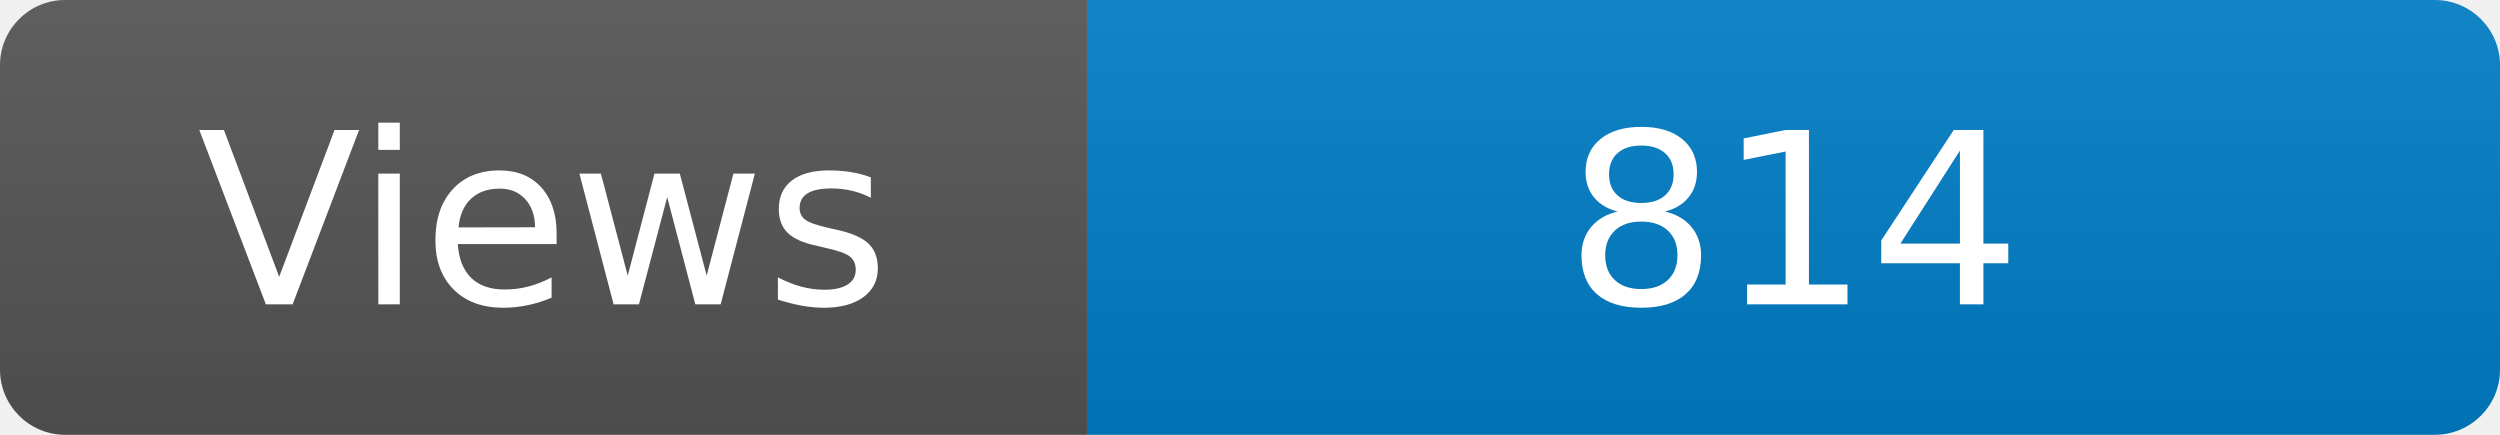
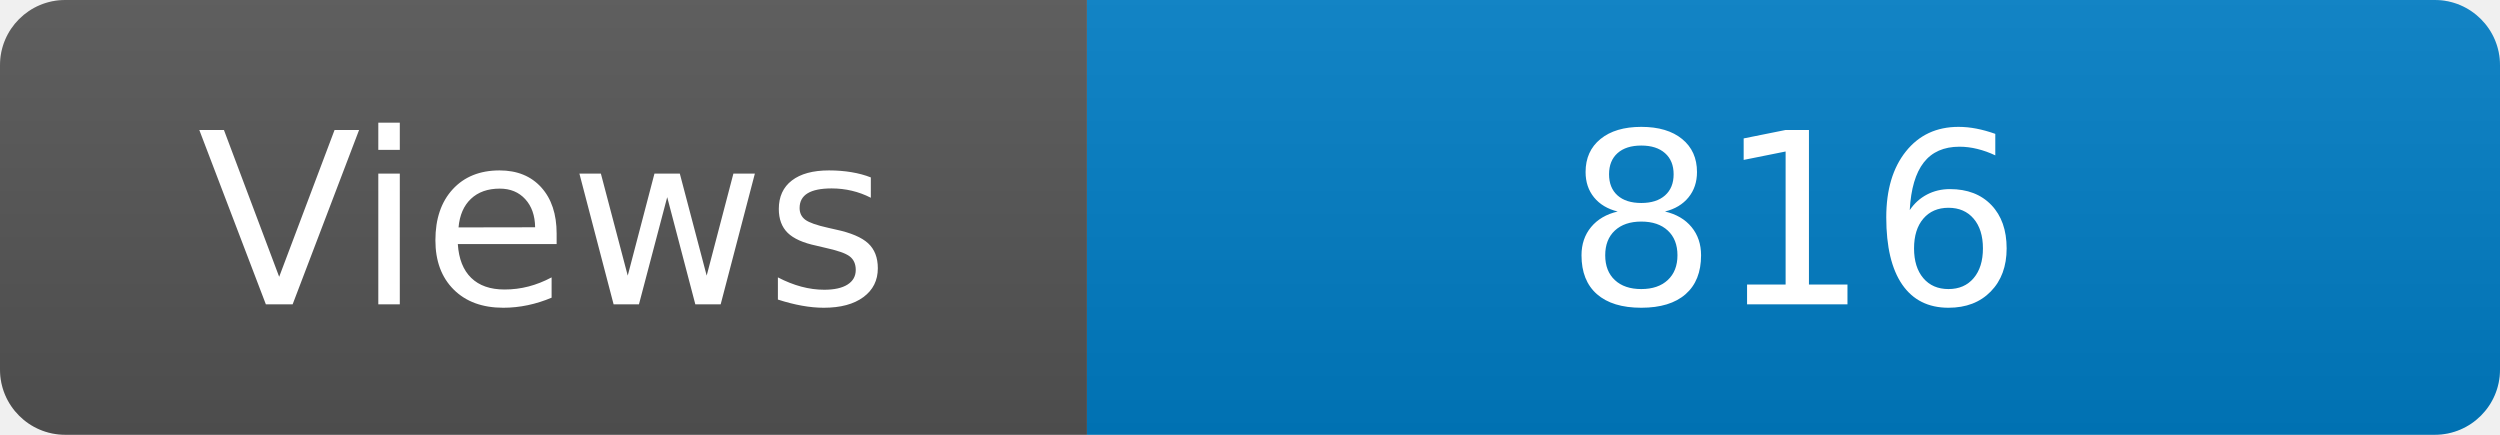
<svg xmlns="http://www.w3.org/2000/svg" width="115" height="20" role="img" aria-label="Maintained?: yes">
  <linearGradient id="s" x2="0" y2="100%">
    <stop offset="0" stop-color="#bbb" stop-opacity=".1" />
    <stop offset="1" stop-opacity=".1" />
  </linearGradient>
  <clipPath id="r">
    <rect width="115" height="20" rx="3" fill="#fff" />
  </clipPath>
  <g clip-path="url(#r)">
    <rect width="50" height="20" fill="#555" />
    <rect x="50" width="160" height="20" fill="#007ec6" />
    <rect width="115" height="20" fill="url(#s)" />
  </g>
  <g fill="#fff" text-anchor="middle" font-family="Verdana,Geneva,DejaVu Sans,sans-serif" font-size="110">
    <text x="250" y="140" transform="scale(.1)" fill="#fff">Views</text>
-     <text x="825" y="140" transform="scale(.1)" fill="#fff">814</text>
+     <text x="825" y="140" transform="scale(.1)" fill="#fff">816</text>
  </g>
</svg>
